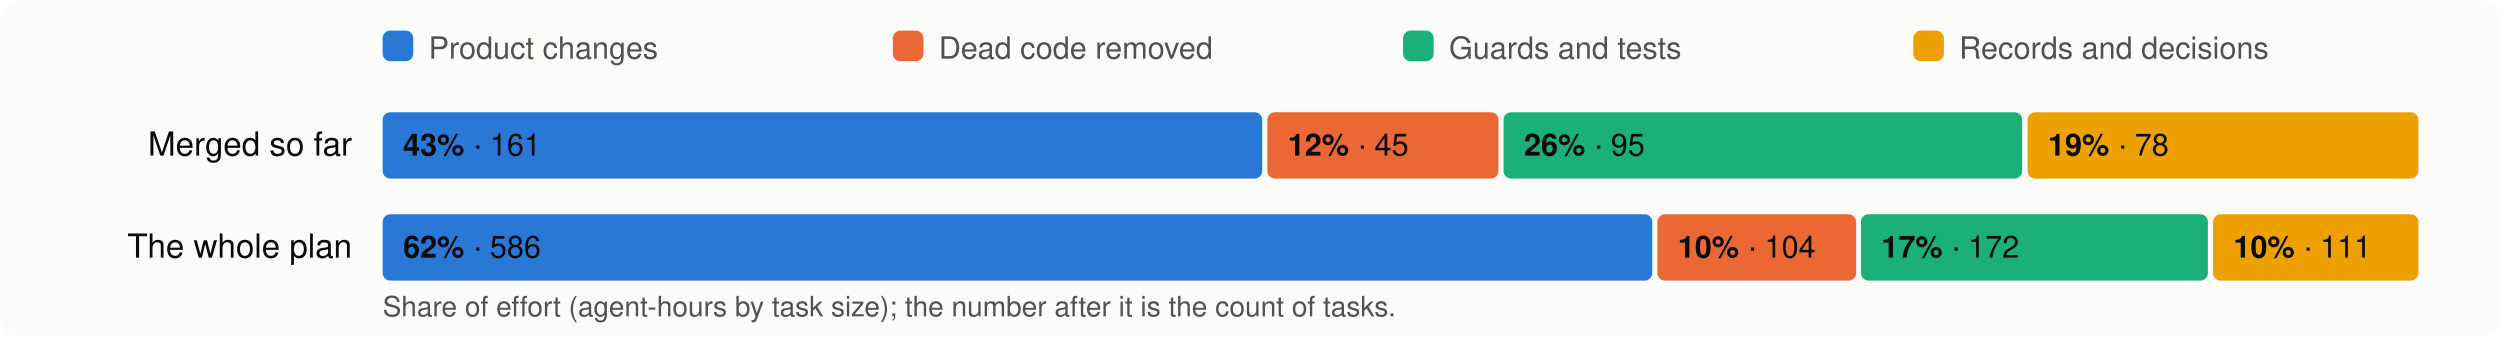
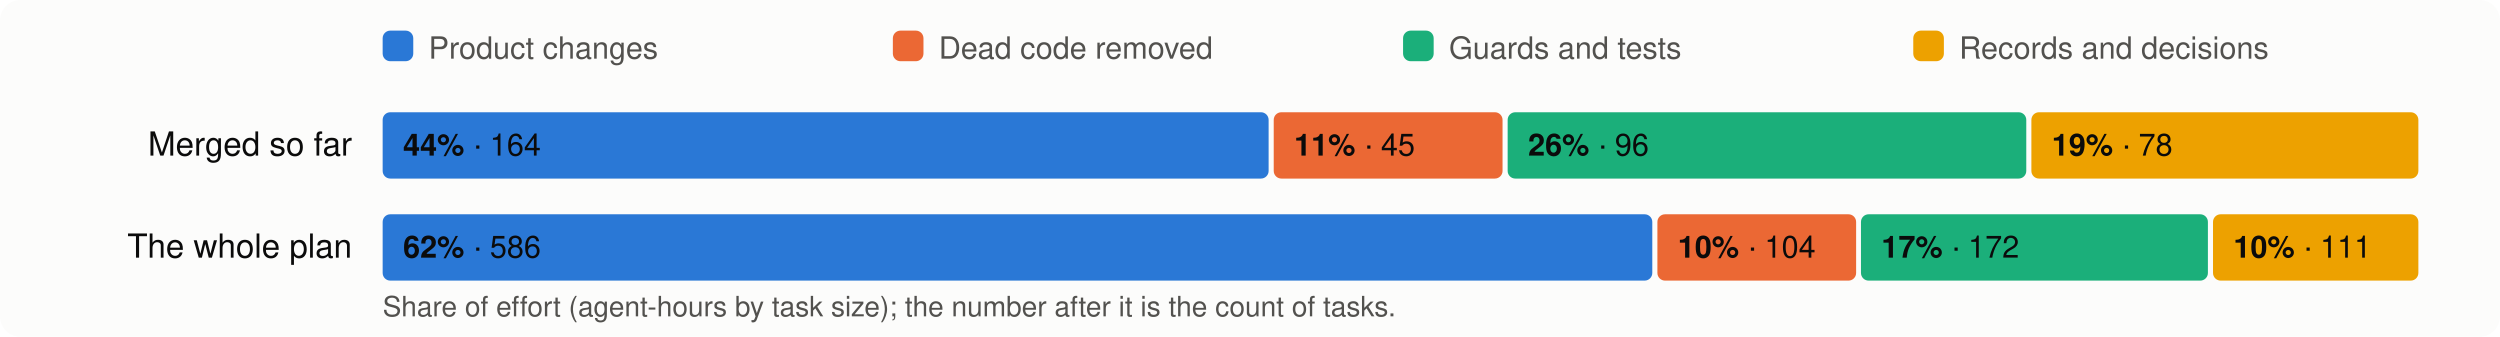
<svg xmlns="http://www.w3.org/2000/svg" viewBox="0 0 980 132" width="980" height="132" font-family="system-ui,-apple-system,Segoe UI,Helvetica,Arial,sans-serif" font-size="13">
  <rect width="980" height="132" rx="8" fill="#fcfcfb" />
  <rect x="150" y="12" width="12" height="12" rx="3" fill="#2a78d6" />
  <text x="168" y="23" fill="#52514e" font-size="12">Product changes</text>
  <rect x="350" y="12" width="12" height="12" rx="3" fill="#eb6834" />
  <text x="368" y="23" fill="#52514e" font-size="12">Dead code removed</text>
  <rect x="550" y="12" width="12" height="12" rx="3" fill="#1baf7a" />
  <text x="568" y="23" fill="#52514e" font-size="12">Guards and tests</text>
  <rect x="750" y="12" width="12" height="12" rx="3" fill="#eda100" />
  <text x="768" y="23" fill="#52514e" font-size="12">Records and decisions</text>
  <text x="138" y="61" text-anchor="end" fill="#0b0b0b">Merged so far</text>
-   <rect x="150.0" y="44" width="344.8" height="26" rx="3" fill="#2a78d6" />
+   <rect x="150.0" y="44" width="347.3" height="26" rx="3" fill="#2a78d6" />
  <text x="158.0" y="61" fill="#0b0b0b" font-size="12">
-     <tspan font-weight="600">43%</tspan> · 161</text>
-   <rect x="496.8" y="44" width="90.6" height="26" rx="3" fill="#eb6834" />
-   <text x="504.8" y="61" fill="#0b0b0b" font-size="12">
-     <tspan font-weight="600">12%</tspan> · 45</text>
-   <rect x="589.4" y="44" width="203.3" height="26" rx="3" fill="#1baf7a" />
-   <text x="597.4" y="61" fill="#0b0b0b" font-size="12">
-     <tspan font-weight="600">26%</tspan> · 95</text>
-   <rect x="794.8" y="44" width="153.2" height="26" rx="3" fill="#eda100" />
-   <text x="802.8" y="61" fill="#0b0b0b" font-size="12">
+     <tspan font-weight="600">44%</tspan> · 164</text>
+   <rect x="499.3" y="44" width="89.7" height="26" rx="3" fill="#eb6834" />
+   <text x="507.3" y="61" fill="#0b0b0b" font-size="12">
+     <tspan font-weight="600">11%</tspan> · 45</text>
+   <rect x="591.0" y="44" width="203.3" height="26" rx="3" fill="#1baf7a" />
+   <text x="599.0" y="61" fill="#0b0b0b" font-size="12">
+     <tspan font-weight="600">26%</tspan> · 96</text>
+   <rect x="796.3" y="44" width="151.7" height="26" rx="3" fill="#eda100" />
+   <text x="804.3" y="61" fill="#0b0b0b" font-size="12">
    <tspan font-weight="600">19%</tspan> · 78</text>
  <text x="138" y="101" text-anchor="end" fill="#0b0b0b">The whole plan</text>
  <rect x="150.0" y="84" width="497.7" height="26" rx="3" fill="#2a78d6" />
  <text x="158.0" y="101" fill="#0b0b0b" font-size="12">
    <tspan font-weight="600">62%</tspan> · 586</text>
  <rect x="649.7" y="84" width="77.9" height="26" rx="3" fill="#eb6834" />
  <text x="657.7" y="101" fill="#0b0b0b" font-size="12">
    <tspan font-weight="600">10%</tspan> · 104</text>
  <rect x="729.5" y="84" width="136.0" height="26" rx="3" fill="#1baf7a" />
  <text x="737.5" y="101" fill="#0b0b0b" font-size="12">
    <tspan font-weight="600">17%</tspan> · 172</text>
  <rect x="867.5" y="84" width="80.5" height="26" rx="3" fill="#eda100" />
  <text x="875.5" y="101" fill="#0b0b0b" font-size="12">
    <tspan font-weight="600">10%</tspan> · 111</text>
  <text x="150" y="124" fill="#52514e" font-size="11">Share of effort (agent-hours by task size); the number after it is the count of tasks.</text>
</svg>
